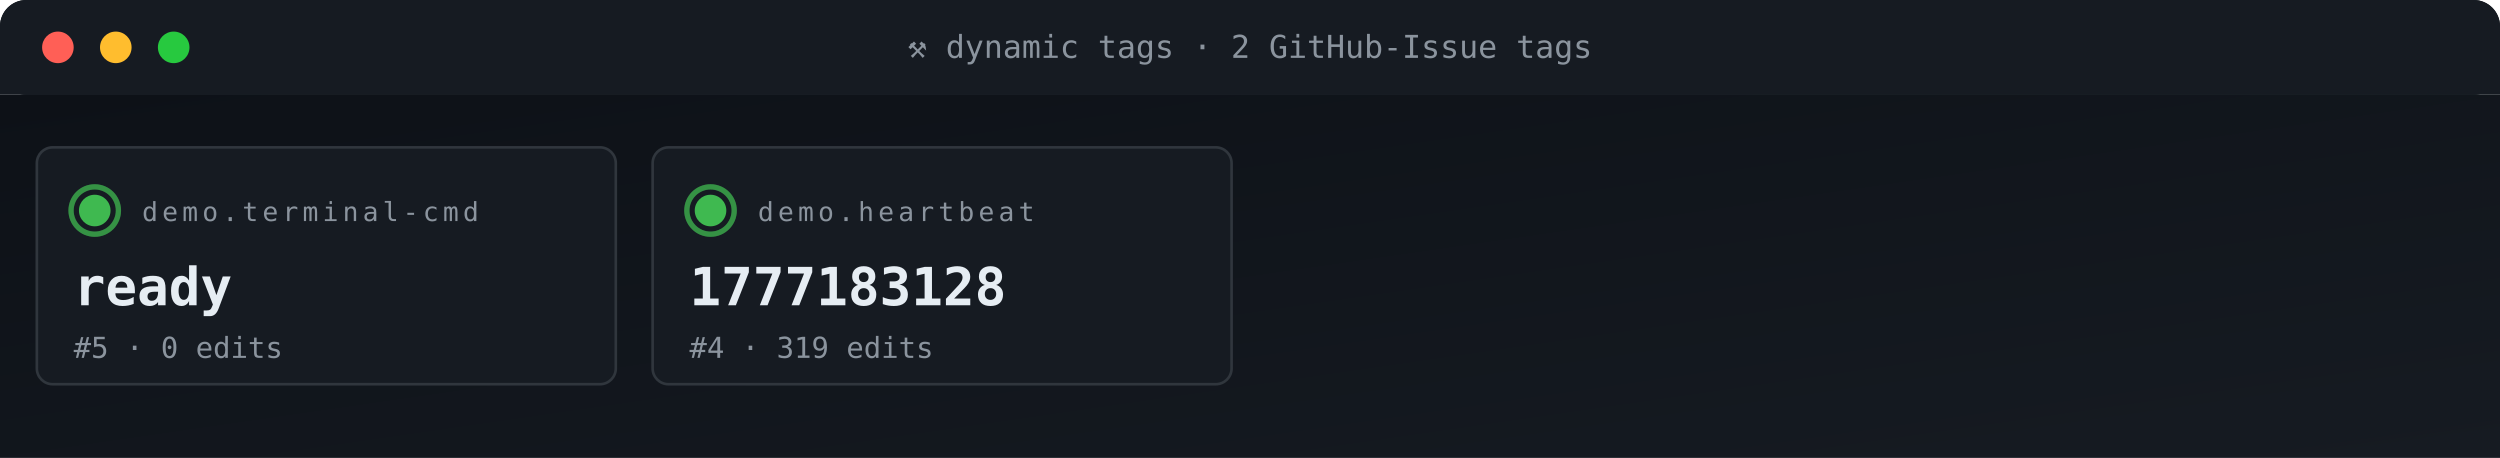
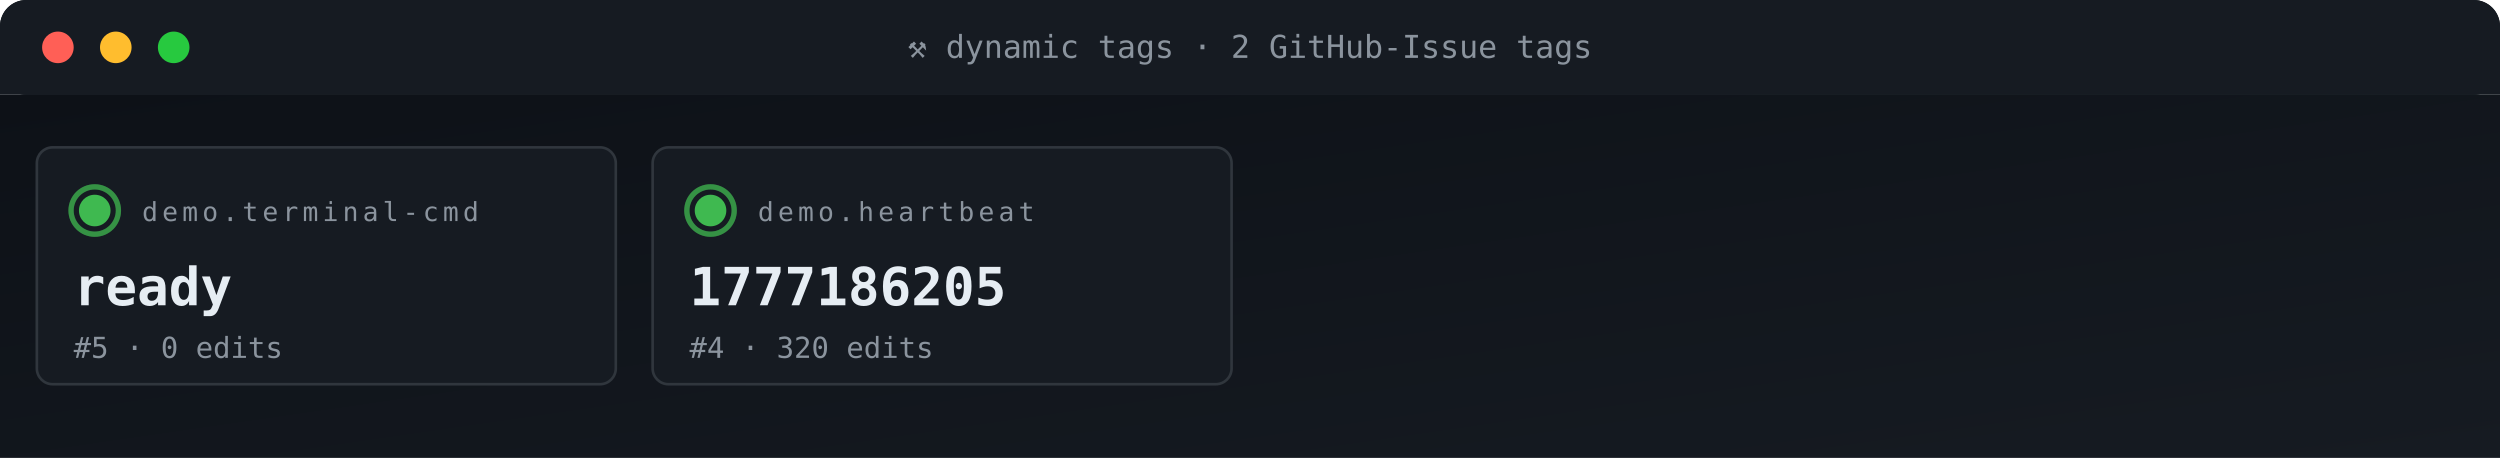
<svg xmlns="http://www.w3.org/2000/svg" viewBox="0 0 950 174" width="950" height="174" role="img" aria-label="ACG tag grid">
  <defs>
    <linearGradient id="gBg" x1="0" x2="1" y1="0" y2="1">
      <stop offset="0" stop-color="#0d1117" />
      <stop offset="1" stop-color="#161b22" />
    </linearGradient>
    <style>
      .t{font-family:'SFMono-Regular',Consolas,monospace}
      .lb{fill:#8b949e;font-size:10px;text-transform:uppercase;letter-spacing:1.6px}
      .va{fill:#e6edf3;font-size:20px;font-weight:700}
      .vs{fill:#e6edf3;font-size:14px;font-weight:600}
      .lo{fill:#79c0ff;font-size:11px}
      .sub{fill:#8b949e;font-size:11px}
      .g{fill:#3fb950} .a{fill:#e3b341} .r{fill:#f85149}
      .p{fill:#a371f7} .o{fill:#f0883e}
      .pulse{animation:plz 1.8s ease-out infinite}
      @keyframes plz{
        0%{transform:scale(1);opacity:.85}
        45%{transform:scale(1.35);opacity:.3}
        100%{transform:scale(1.8);opacity:0}
      }
      .spin{animation:sp 4s linear infinite;transform-origin:center}
      @keyframes sp{from{transform:rotate(0)}to{transform:rotate(360deg)}}
    </style>
  </defs>
  <rect width="950" height="36" rx="10" fill="url(#gBg)" />
  <rect x="0" y="0" width="950" height="36" rx="10" fill="#161b22" />
  <rect x="0" y="26" width="950" height="10" fill="#161b22" />
  <circle cx="22" cy="18" r="6" fill="#ff5f56" />
  <circle cx="44" cy="18" r="6" fill="#ffbd2e" />
  <circle cx="66" cy="18" r="6" fill="#27c93f" />
  <text x="475" y="22" text-anchor="middle" class="t" font-size="12" fill="#8b949e">⚒ dynamic tags · 2 GitHub-Issue tags</text>
  <rect y="36" width="950" height="138" fill="url(#gBg)" />
  <rect x="14" y="56" width="220" height="90" rx="6" fill="#161b22" stroke="#30363d" stroke-width="1" />
  <g style="transform-origin:36px 80px">
    <circle cx="36" cy="80" r="9" fill="none" stroke="#3fb950" stroke-width="2" opacity=".5" class="pulse" />
    <circle cx="36" cy="80" r="9" fill="none" stroke="#3fb950" stroke-width="2" opacity=".5" class="pulse" style="animation-delay:.6s" />
  </g>
  <circle cx="36" cy="80" r="6" class="g" />
  <text x="54" y="84" class="t lb">demo.terminal-cmd</text>
  <text x="28" y="116" class="t va">ready</text>
  <text x="28" y="136" class="t sub">#5 · 0 edits</text>
  <rect x="248" y="56" width="220" height="90" rx="6" fill="#161b22" stroke="#30363d" stroke-width="1" />
  <g style="transform-origin:270px 80px">
    <circle cx="270" cy="80" r="9" fill="none" stroke="#3fb950" stroke-width="2" opacity=".5" class="pulse" />
    <circle cx="270" cy="80" r="9" fill="none" stroke="#3fb950" stroke-width="2" opacity=".5" class="pulse" style="animation-delay:.6s" />
  </g>
  <circle cx="270" cy="80" r="6" class="g" />
  <text x="288" y="84" class="t lb">demo.heartbeat</text>
-   <text x="262" y="116" class="t va">1777183128</text>
-   <text x="262" y="136" class="t sub">#4 · 319 edits</text>
+   <text x="262" y="116" class="t va">1777186205</text>
+   <text x="262" y="136" class="t sub">#4 · 320 edits</text>
</svg>
